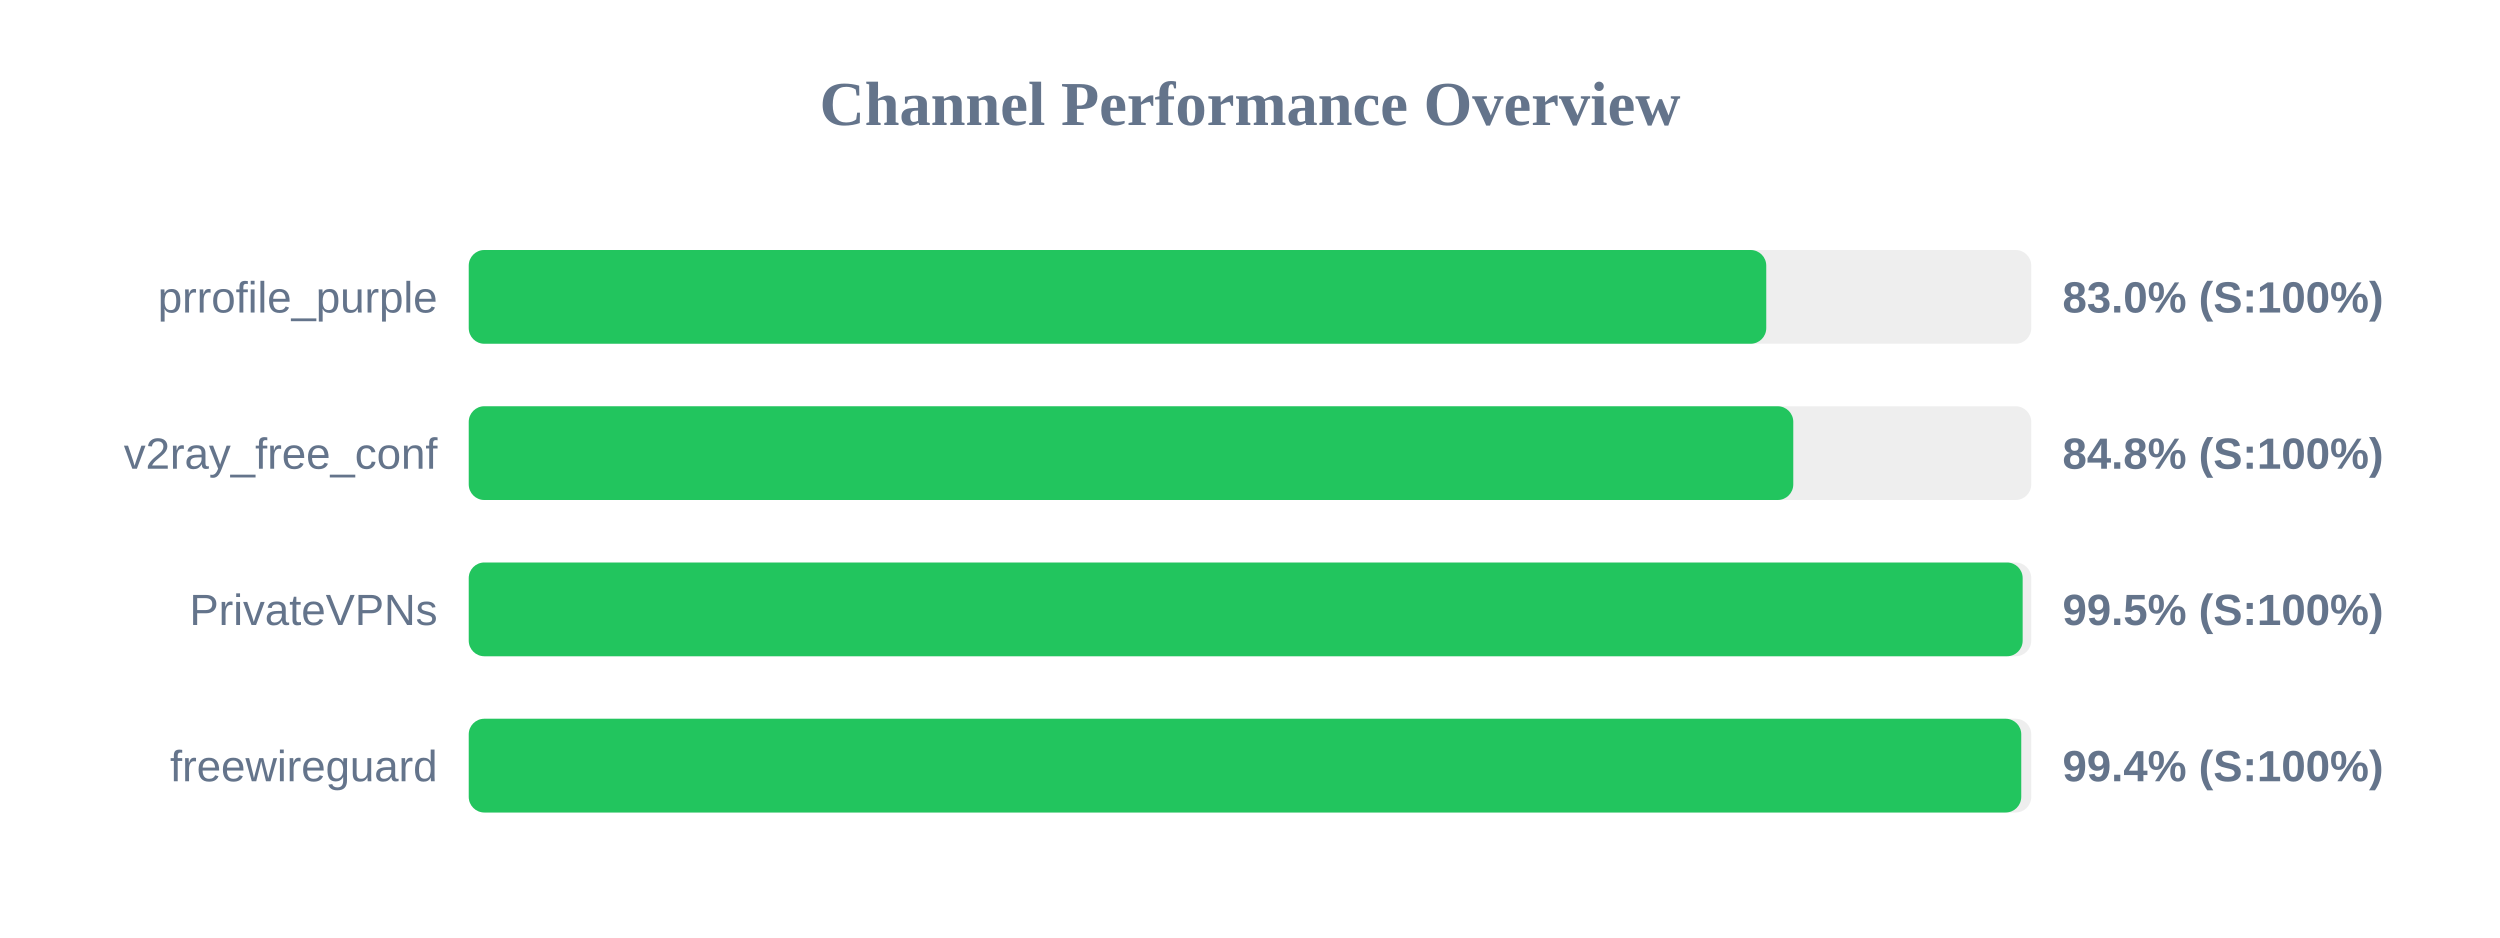
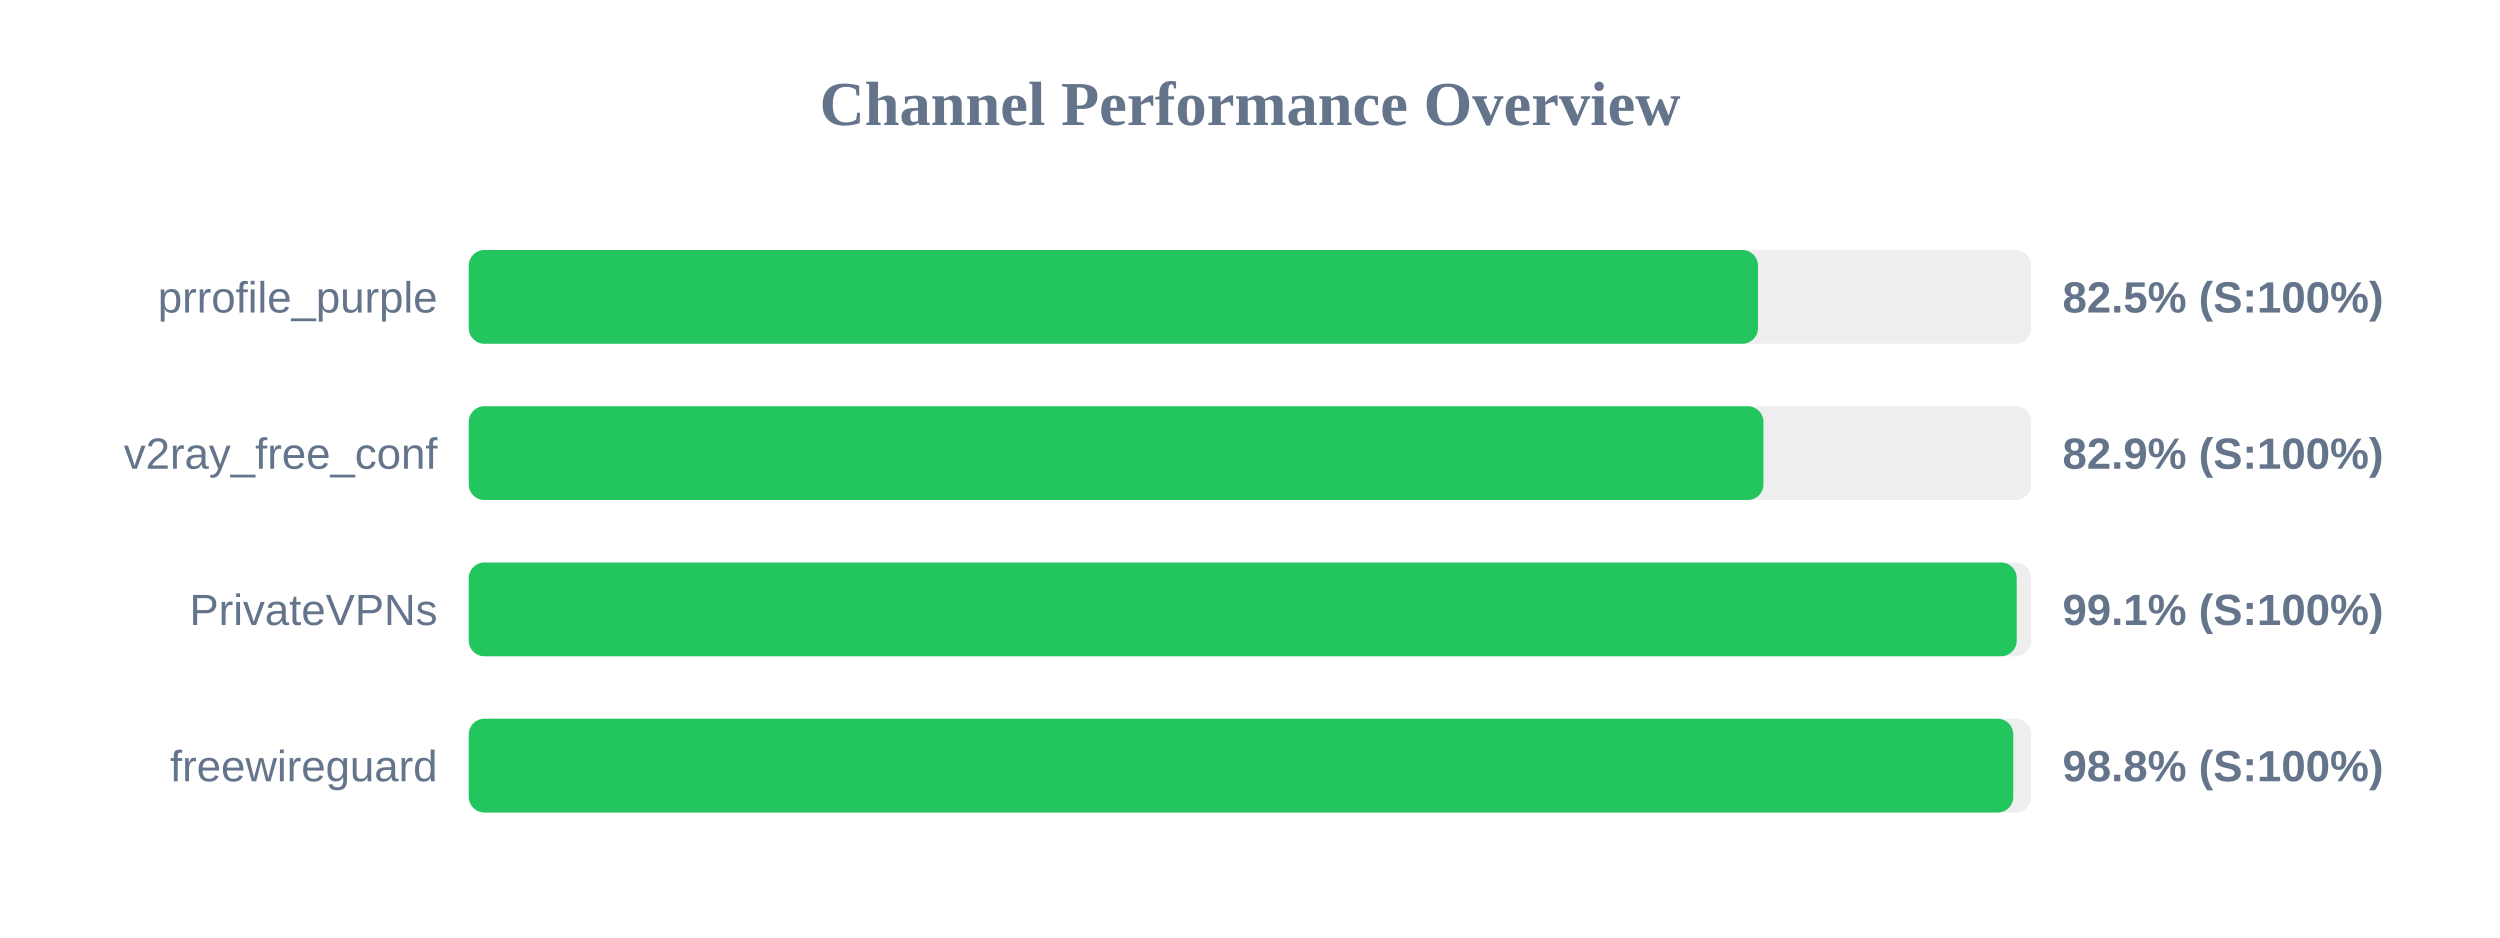
<svg xmlns="http://www.w3.org/2000/svg" width="800" height="300" version="1.1">
  <style>
        .row { font: 14px Arial; fill: #64748b; }
        .score { font: bold 14px Arial; fill: #64748b; }
    </style>
  <text x="400" y="40" text-anchor="middle" font-size="20px" font-weight="bold" fill="#64748b">Channel Performance Overview</text>
  <rect x="150" y="80" width="500" height="30" fill="#eee" rx="5" />
-   <rect x="150" y="80" width="415.2" height="30" fill="#22c55e" rx="5" />
+   <rect x="150" y="80" width="412.55" height="30" fill="#22c55e" rx="5" />
  <text x="140" y="100" text-anchor="end" class="row">prrofile_purple</text>
-   <text x="660" y="100" text-anchor="start" class="score">83.0% (S:100%)</text>
+   <text x="660" y="100" text-anchor="start" class="score">82.5% (S:100%)</text>
  <rect x="150" y="130" width="500" height="30" fill="#eee" rx="5" />
-   <rect x="150" y="130" width="423.85" height="30" fill="#22c55e" rx="5" />
+   <rect x="150" y="130" width="414.3" height="30" fill="#22c55e" rx="5" />
  <text x="140" y="150" text-anchor="end" class="row">v2ray_free_conf</text>
-   <text x="660" y="150" text-anchor="start" class="score">84.8% (S:100%)</text>
+   <text x="660" y="150" text-anchor="start" class="score">82.9% (S:100%)</text>
  <rect x="150" y="180" width="500" height="30" fill="#eee" rx="5" />
-   <rect x="150" y="180" width="497.25" height="30" fill="#22c55e" rx="5" />
+   <rect x="150" y="180" width="495.35" height="30" fill="#22c55e" rx="5" />
  <text x="140" y="200" text-anchor="end" class="row">PrivateVPNs</text>
-   <text x="660" y="200" text-anchor="start" class="score">99.5% (S:100%)</text>
+   <text x="660" y="200" text-anchor="start" class="score">99.1% (S:100%)</text>
  <rect x="150" y="230" width="500" height="30" fill="#eee" rx="5" />
-   <rect x="150" y="230" width="496.8" height="30" fill="#22c55e" rx="5" />
+   <rect x="150" y="230" width="494.25" height="30" fill="#22c55e" rx="5" />
  <text x="140" y="250" text-anchor="end" class="row">freewireguard</text>
-   <text x="660" y="250" text-anchor="start" class="score">99.4% (S:100%)</text>
+   <text x="660" y="250" text-anchor="start" class="score">98.8% (S:100%)</text>
</svg>
